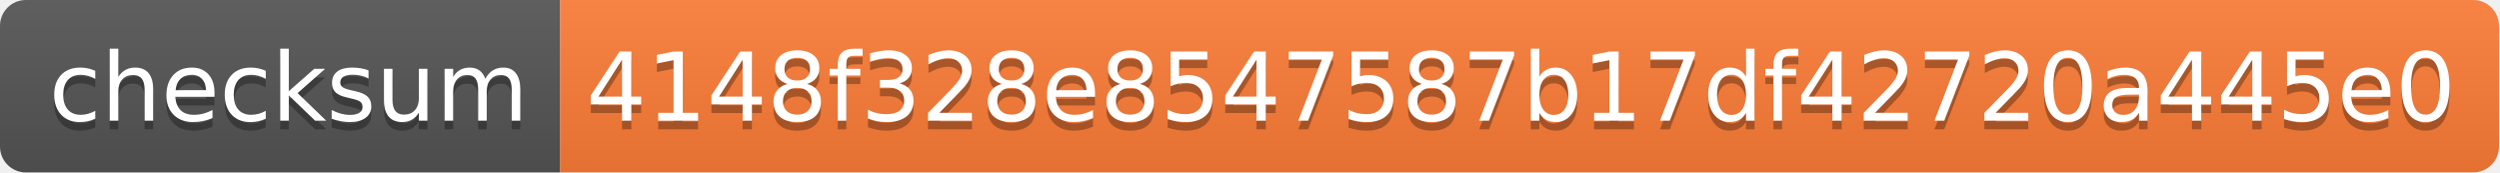
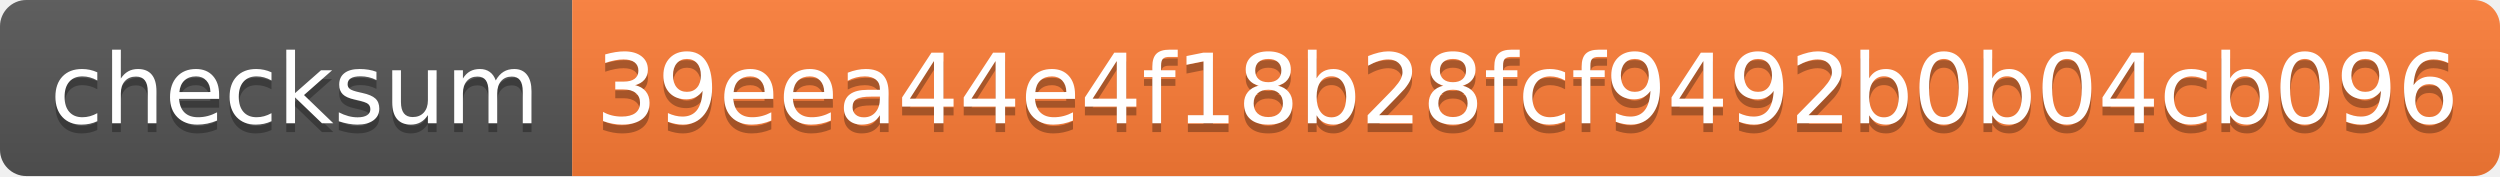
- <svg xmlns="http://www.w3.org/2000/svg" width="290" height="20" role="img" aria-label="checksum: 4148f328e8547587b17df42720a445e0">
+ <svg xmlns="http://www.w3.org/2000/svg" width="284" height="20" role="img" aria-label="checksum: 39eea44e4f18b28fcf9492b0b04cb096">
  <linearGradient id="s" x2="0" y2="100%">
    <stop offset="0" stop-color="#bbb" stop-opacity=".1" />
    <stop offset="1" stop-opacity=".1" />
  </linearGradient>
  <clipPath id="r">
-     <rect width="290" height="20" rx="3" fill="#fff" />
+     <rect width="284" height="20" rx="3" fill="#fff" />
  </clipPath>
  <g clip-path="url(#r)">
    <rect width="65" height="20" fill="#555" />
-     <rect x="65" width="225" height="20" fill="#fe7d37" />
-     <rect width="290" height="20" fill="url(#s)" />
+     <rect x="65" width="219" height="20" fill="#fe7d37" />
+     <rect width="284" height="20" fill="url(#s)" />
  </g>
  <g fill="#fff" text-anchor="middle" font-family="Verdana,Geneva,DejaVu Sans,sans-serif" text-rendering="geometricPrecision" font-size="110">
    <text aria-hidden="true" x="335" y="150" fill="#010101" fill-opacity=".3" transform="scale(.1)" textLength="550">checksum</text>
    <text x="335" y="140" transform="scale(.1)" fill="#fff" textLength="550">checksum</text>
-     <text aria-hidden="true" x="1765" y="150" fill="#010101" fill-opacity=".3" transform="scale(.1)" textLength="2150">4148f328e8547587b17df42720a445e0</text>
-     <text x="1765" y="140" transform="scale(.1)" fill="#fff" textLength="2150">4148f328e8547587b17df42720a445e0</text>
+     <text aria-hidden="true" x="1735" y="150" fill="#010101" fill-opacity=".3" transform="scale(.1)" textLength="2090">39eea44e4f18b28fcf9492b0b04cb096</text>
+     <text x="1735" y="140" transform="scale(.1)" fill="#fff" textLength="2090">39eea44e4f18b28fcf9492b0b04cb096</text>
  </g>
</svg>
